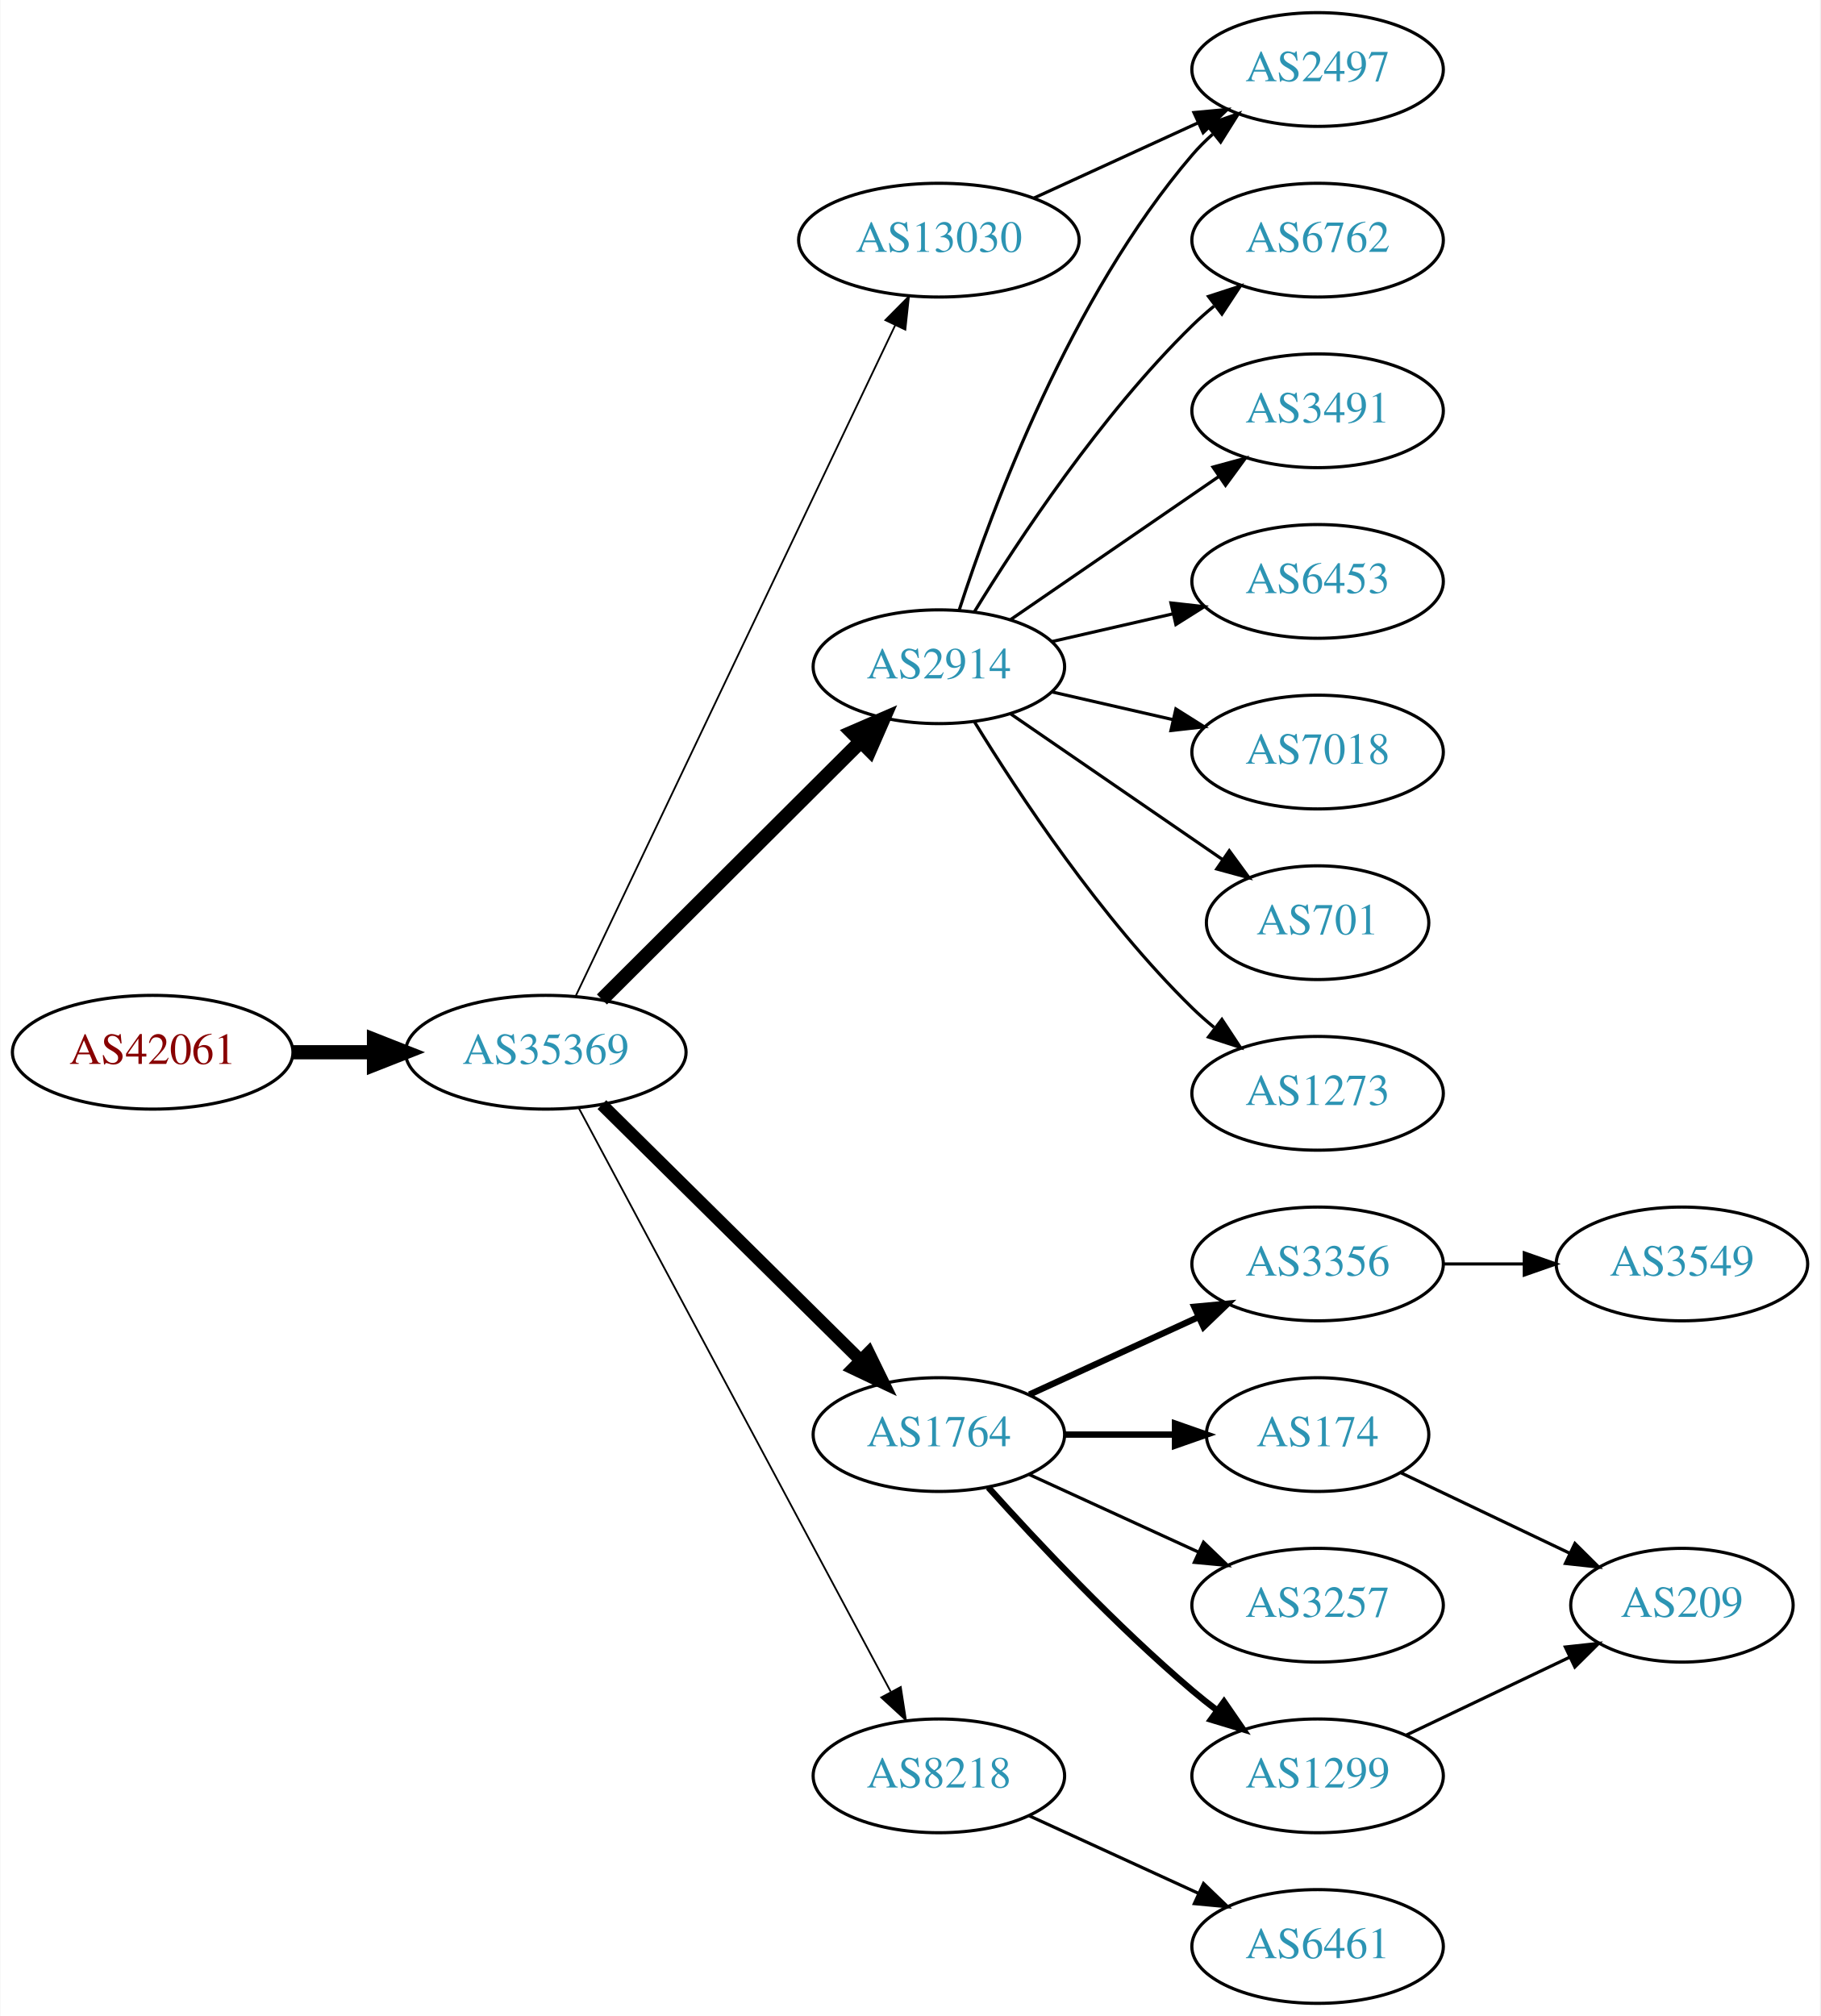
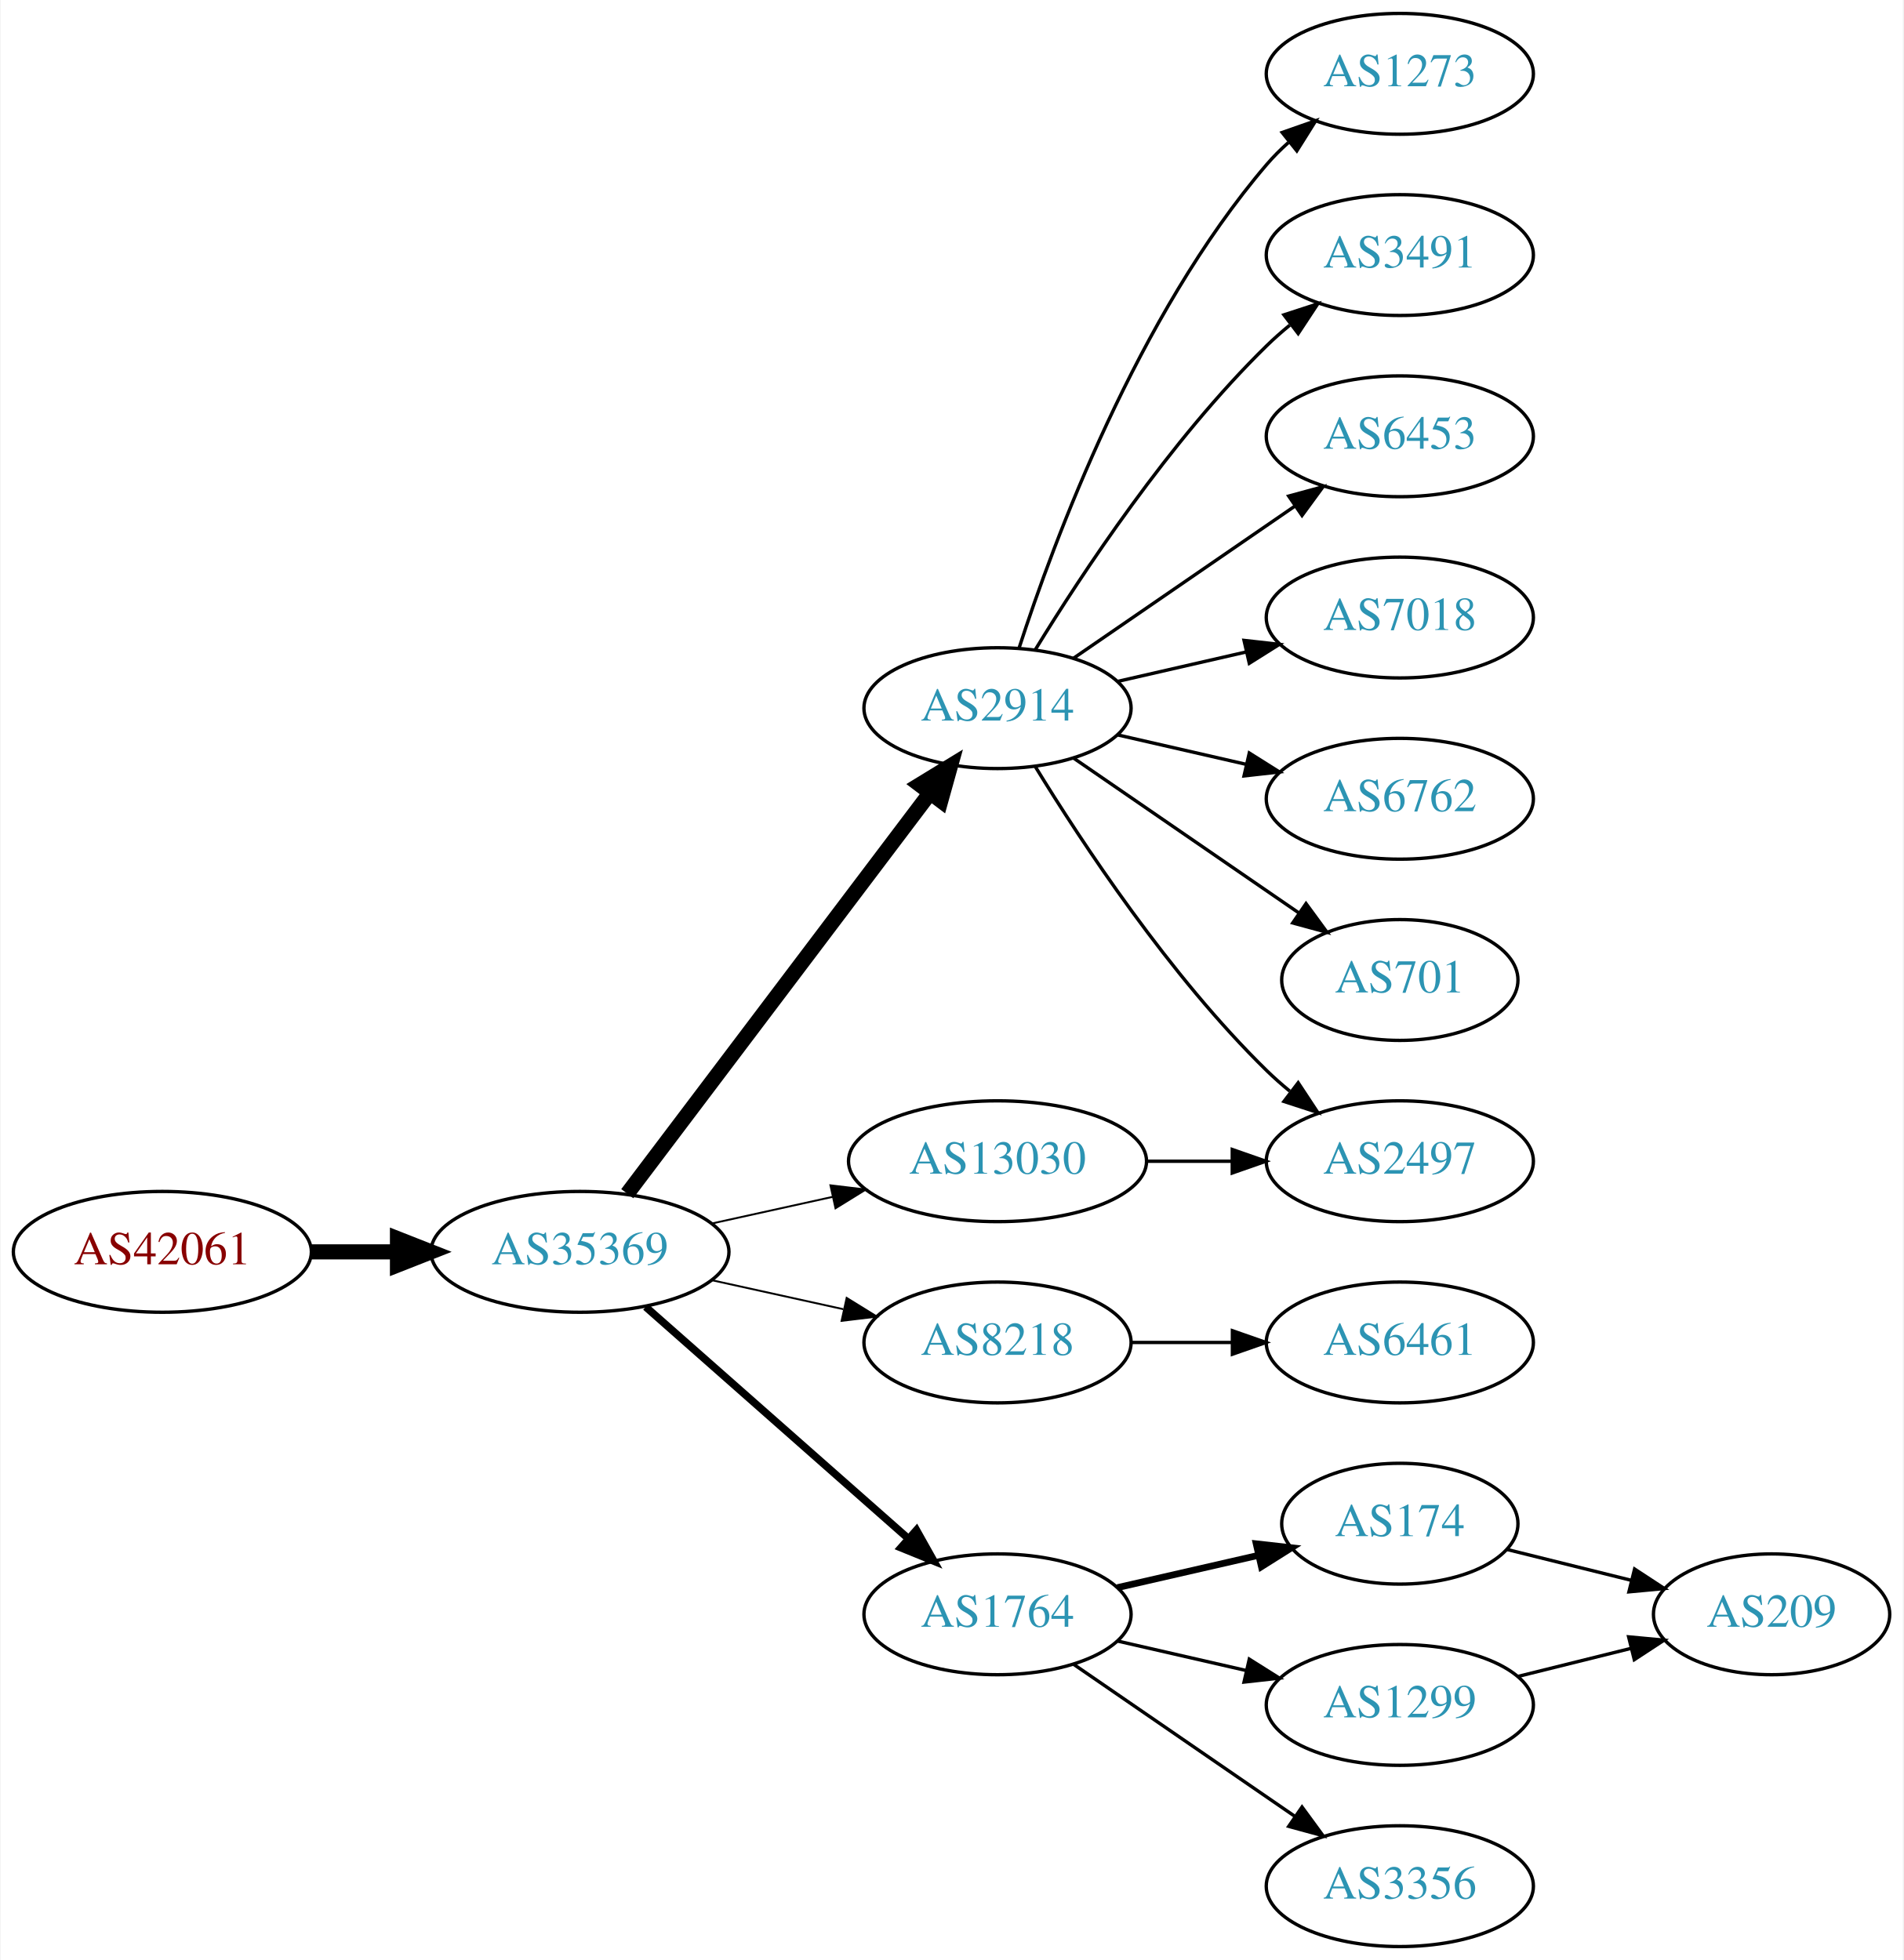
- <svg xmlns="http://www.w3.org/2000/svg" xmlns:xlink="http://www.w3.org/1999/xlink" width="576pt" height="638pt" viewBox="0.00 0.00 575.76 638.00">
-   <g id="graph0" class="graph" transform="scale(1 1) rotate(0) translate(4 634)">
-     <polygon fill="white" stroke="none" points="-4,4 -4,-634 571.762,-634 571.762,4 -4,4" />
+ <svg xmlns="http://www.w3.org/2000/svg" xmlns:xlink="http://www.w3.org/1999/xlink" width="567pt" height="584pt" viewBox="0.00 0.00 566.66 584.00">
+   <g id="graph0" class="graph" transform="scale(1 1) rotate(0) translate(4 580)">
+     <polygon fill="white" stroke="none" points="-4,4 -4,-580 562.663,-580 562.663,4 -4,4" />
    <g id="node1" class="node">
      <g id="a_node1">
        <a xlink:href="/asn/42061" xlink:title="AS42061 ~ LINZAG-AS [AT]">
-           <ellipse fill="#ffffff" stroke="black" cx="44.196" cy="-301" rx="44.393" ry="18" />
-           <text text-anchor="middle" x="44.196" y="-297.3" font-family="Times,serif" font-size="14.00" fill="#880000">AS42061</text>
+           <ellipse fill="#ffffff" stroke="black" cx="44.196" cy="-207" rx="44.393" ry="18" />
+           <text text-anchor="middle" x="44.196" y="-203.3" font-family="Times,serif" font-size="14.00" fill="#880000">AS42061</text>
        </a>
      </g>
    </g>
    <g id="node2" class="node">
      <g id="a_node2">
        <a xlink:href="/asn/35369" xlink:title="AS35369 ~ LINZAG-TELEKOM-AS [AT]">
-           <ellipse fill="#ffffff" stroke="black" cx="168.588" cy="-301" rx="44.393" ry="18" />
-           <text text-anchor="middle" x="168.588" y="-297.3" font-family="Times,serif" font-size="14.00" fill="#2c94b3">AS35369</text>
+           <ellipse fill="#ffffff" stroke="black" cx="168.588" cy="-207" rx="44.393" ry="18" />
+           <text text-anchor="middle" x="168.588" y="-203.3" font-family="Times,serif" font-size="14.00" fill="#2c94b3">AS35369</text>
        </a>
      </g>
    </g>
    <g id="edge1" class="edge">
-       <path fill="none" stroke="black" stroke-width="4.5" d="M88.692,-301C96.898,-301 105.569,-301 114.041,-301" />
-       <polygon fill="black" stroke="black" stroke-width="4.5" points="114.233,-304.938 124.233,-301 114.233,-297.063 114.233,-304.938" />
+       <path fill="none" stroke="black" stroke-width="4.5" d="M88.692,-207C96.898,-207 105.569,-207 114.041,-207" />
+       <polygon fill="black" stroke="black" stroke-width="4.5" points="114.233,-210.938 124.233,-207 114.233,-203.063 114.233,-210.938" />
    </g>
    <g id="node3" class="node">
      <g id="a_node3">
        <a xlink:href="/asn/2914" xlink:title="AS2914 ~ NTT America, Inc. [US]">
-           <ellipse fill="#ffffff" stroke="black" cx="292.98" cy="-423" rx="39.794" ry="18" />
-           <text text-anchor="middle" x="292.98" y="-419.3" font-family="Times,serif" font-size="14.00" fill="#2c94b3">AS2914</text>
+           <ellipse fill="#ffffff" stroke="black" cx="292.98" cy="-369" rx="39.794" ry="18" />
+           <text text-anchor="middle" x="292.98" y="-365.3" font-family="Times,serif" font-size="14.00" fill="#2c94b3">AS2914</text>
        </a>
      </g>
    </g>
    <g id="edge2" class="edge">
-       <path fill="none" stroke="black" stroke-width="4.5" d="M186.35,-317.708C207.499,-338.789 244.01,-375.183 268.079,-399.175" />
-       <polygon fill="black" stroke="black" stroke-width="4.5" points="265.559,-402.223 275.421,-406.494 271.119,-396.646 265.559,-402.223" />
+       <path fill="none" stroke="black" stroke-width="4.5" d="M182.686,-224.337C204.311,-252.96 247.582,-310.233 272.705,-343.486" />
+       <polygon fill="black" stroke="black" stroke-width="4.5" points="269.807,-346.183 278.976,-351.788 276.09,-341.435 269.807,-346.183" />
    </g>
    <g id="node4" class="node">
      <g id="a_node4">
-         <a xlink:href="/asn/1764" xlink:title="AS1764 ~ NEXTLAYER-AS [AT]">
+         <a xlink:href="/asn/8218" xlink:title="AS8218 ~ legacy Neotelecoms [FR]">
          <ellipse fill="#ffffff" stroke="black" cx="292.98" cy="-180" rx="39.794" ry="18" />
-           <text text-anchor="middle" x="292.98" y="-176.3" font-family="Times,serif" font-size="14.00" fill="#2c94b3">AS1764</text>
+           <text text-anchor="middle" x="292.98" y="-176.3" font-family="Times,serif" font-size="14.00" fill="#2c94b3">AS8218</text>
        </a>
      </g>
    </g>
    <g id="edge3" class="edge">
-       <path fill="none" stroke="black" stroke-width="3.938" d="M186.35,-284.429C207.499,-263.521 244.01,-227.425 268.079,-203.629" />
-       <polygon fill="black" stroke="black" stroke-width="3.938" points="270.771,-205.89 275.421,-196.371 265.849,-200.912 270.771,-205.89" />
+       <path fill="none" stroke="black" stroke-width="0.562" d="M207.978,-198.531C220.369,-195.798 234.216,-192.743 247.036,-189.915" />
+       <polygon fill="black" stroke="black" stroke-width="0.562" points="248.04,-193.278 257.051,-187.705 246.532,-186.442 248.04,-193.278" />
    </g>
    <g id="node5" class="node">
      <g id="a_node5">
-         <a xlink:href="/asn/8218" xlink:title="AS8218 ~ legacy Neotelecoms [FR]">
-           <ellipse fill="#ffffff" stroke="black" cx="292.98" cy="-72" rx="39.794" ry="18" />
-           <text text-anchor="middle" x="292.98" y="-68.3" font-family="Times,serif" font-size="14.00" fill="#2c94b3">AS8218</text>
+         <a xlink:href="/asn/1764" xlink:title="AS1764 ~ NEXTLAYER-AS [AT]">
+           <ellipse fill="#ffffff" stroke="black" cx="292.98" cy="-99" rx="39.794" ry="18" />
+           <text text-anchor="middle" x="292.98" y="-95.3" font-family="Times,serif" font-size="14.00" fill="#2c94b3">AS1764</text>
        </a>
      </g>
    </g>
    <g id="edge4" class="edge">
-       <path fill="none" stroke="black" stroke-width="0.562" d="M178.989,-283.411C200.303,-243.532 252.407,-146.043 277.717,-98.687" />
-       <polygon fill="black" stroke="black" stroke-width="0.562" points="280.921,-100.118 282.548,-89.649 274.747,-96.819 280.921,-100.118" />
+       <path fill="none" stroke="black" stroke-width="2.25" d="M188.177,-190.597C208.994,-172.228 242.87,-142.335 266.23,-121.722" />
+       <polygon fill="black" stroke="black" stroke-width="2.25" points="268.833,-124.093 274.016,-114.852 264.202,-118.844 268.833,-124.093" />
    </g>
    <g id="node6" class="node">
      <g id="a_node6">
        <a xlink:href="/asn/13030" xlink:title="AS13030 ~ Init7 (Switzerland) Ltd. [CH]">
-           <ellipse fill="#ffffff" stroke="black" cx="292.98" cy="-558" rx="44.393" ry="18" />
-           <text text-anchor="middle" x="292.98" y="-554.3" font-family="Times,serif" font-size="14.00" fill="#2c94b3">AS13030</text>
+           <ellipse fill="#ffffff" stroke="black" cx="292.98" cy="-234" rx="44.393" ry="18" />
+           <text text-anchor="middle" x="292.98" y="-230.3" font-family="Times,serif" font-size="14.00" fill="#2c94b3">AS13030</text>
        </a>
      </g>
    </g>
    <g id="edge5" class="edge">
-       <path fill="none" stroke="black" stroke-width="0.562" d="M178.001,-318.665C199.05,-362.864 254.098,-478.455 279.188,-531.138" />
-       <polygon fill="black" stroke="black" stroke-width="0.562" points="276.049,-532.688 283.509,-540.212 282.369,-529.678 276.049,-532.688" />
+       <path fill="none" stroke="black" stroke-width="0.562" d="M207.978,-215.469C219.37,-217.982 231.993,-220.767 243.917,-223.397" />
+       <polygon fill="black" stroke="black" stroke-width="0.562" points="243.208,-226.825 253.727,-225.561 244.716,-219.989 243.208,-226.825" />
    </g>
    <g id="node7" class="node">
      <g id="a_node7">
-         <a xlink:href="/asn/6762" xlink:title="AS6762 ~ TELECOM ITALIA SPARKLE S.p.A. [IT]">
+         <a xlink:href="/asn/1273" xlink:title="AS1273 ~ Vodafone Group PLC [EU]">
          <ellipse fill="#ffffff" stroke="black" cx="412.823" cy="-558" rx="39.794" ry="18" />
-           <text text-anchor="middle" x="412.823" y="-554.3" font-family="Times,serif" font-size="14.00" fill="#2c94b3">AS6762</text>
+           <text text-anchor="middle" x="412.823" y="-554.3" font-family="Times,serif" font-size="14.00" fill="#2c94b3">AS1273</text>
        </a>
      </g>
    </g>
    <g id="edge6" class="edge">
-       <path fill="none" stroke="black" d="M304.246,-440.44C318.055,-462.991 344.243,-502.722 373.176,-531 375.317,-533.092 377.634,-535.137 380.034,-537.106" />
-       <polygon fill="black" stroke="black" points="378.301,-540.185 388.375,-543.464 382.544,-534.618 378.301,-540.185" />
+       <path fill="none" stroke="black" d="M299.428,-386.991C309.742,-418.816 334.604,-485.927 373.176,-531 375.122,-533.274 377.3,-535.449 379.605,-537.507" />
+       <polygon fill="black" stroke="black" points="377.775,-540.524 387.774,-544.027 382.142,-535.053 377.775,-540.524" />
    </g>
    <g id="node8" class="node">
      <g id="a_node8">
-         <a xlink:href="/asn/2497" xlink:title="AS2497 ~ Internet Initiative Japan Inc. [JP]">
-           <ellipse fill="#ffffff" stroke="black" cx="412.823" cy="-612" rx="39.794" ry="18" />
-           <text text-anchor="middle" x="412.823" y="-608.3" font-family="Times,serif" font-size="14.00" fill="#2c94b3">AS2497</text>
-         </a>
-       </g>
-     </g>
-     <g id="edge7" class="edge">
-       <path fill="none" stroke="black" d="M299.428,-440.991C309.742,-472.816 334.604,-539.927 373.176,-585 375.122,-587.274 377.3,-589.449 379.605,-591.507" />
-       <polygon fill="black" stroke="black" points="377.775,-594.524 387.774,-598.027 382.142,-589.053 377.775,-594.524" />
-     </g>
-     <g id="node9" class="node">
-       <g id="a_node9">
        <a xlink:href="/asn/3491" xlink:title="AS3491 ~ PCCW Global, Inc. [US]">
          <ellipse fill="#ffffff" stroke="black" cx="412.823" cy="-504" rx="39.794" ry="18" />
          <text text-anchor="middle" x="412.823" y="-500.3" font-family="Times,serif" font-size="14.00" fill="#2c94b3">AS3491</text>
        </a>
      </g>
    </g>
-     <g id="edge8" class="edge">
-       <path fill="none" stroke="black" d="M315.595,-437.857C334.083,-450.565 360.897,-468.995 381.526,-483.175" />
-       <polygon fill="black" stroke="black" points="379.723,-486.183 389.947,-488.963 383.688,-480.414 379.723,-486.183" />
-     </g>
-     <g id="node10" class="node">
-       <g id="a_node10">
+     <g id="edge7" class="edge">
+       <path fill="none" stroke="black" d="M304.246,-386.44C318.055,-408.991 344.243,-448.722 373.176,-477 375.317,-479.092 377.634,-481.137 380.034,-483.106" />
+       <polygon fill="black" stroke="black" points="378.301,-486.185 388.375,-489.464 382.544,-480.618 378.301,-486.185" />
+     </g>
+     <g id="node9" class="node">
+       <g id="a_node9">
        <a xlink:href="/asn/6453" xlink:title="AS6453 ~ TATA COMMUNICATIONS (AMERICA) INC [US]">
          <ellipse fill="#ffffff" stroke="black" cx="412.823" cy="-450" rx="39.794" ry="18" />
          <text text-anchor="middle" x="412.823" y="-446.3" font-family="Times,serif" font-size="14.00" fill="#2c94b3">AS6453</text>
        </a>
      </g>
    </g>
-     <g id="edge9" class="edge">
-       <path fill="none" stroke="black" d="M328.7,-430.955C340.7,-433.704 354.32,-436.825 367.013,-439.733" />
-       <polygon fill="black" stroke="black" points="366.415,-443.187 376.945,-442.009 367.979,-436.364 366.415,-443.187" />
-     </g>
-     <g id="node11" class="node">
-       <g id="a_node11">
+     <g id="edge8" class="edge">
+       <path fill="none" stroke="black" d="M315.595,-383.857C334.083,-396.565 360.897,-414.995 381.526,-429.175" />
+       <polygon fill="black" stroke="black" points="379.723,-432.183 389.947,-434.963 383.688,-426.414 379.723,-432.183" />
+     </g>
+     <g id="node10" class="node">
+       <g id="a_node10">
        <a xlink:href="/asn/7018" xlink:title="AS7018 ~ AT&amp;T Services, Inc. [US]">
          <ellipse fill="#ffffff" stroke="black" cx="412.823" cy="-396" rx="39.794" ry="18" />
          <text text-anchor="middle" x="412.823" y="-392.3" font-family="Times,serif" font-size="14.00" fill="#2c94b3">AS7018</text>
        </a>
      </g>
    </g>
+     <g id="edge9" class="edge">
+       <path fill="none" stroke="black" d="M328.7,-376.955C340.7,-379.704 354.32,-382.825 367.013,-385.733" />
+       <polygon fill="black" stroke="black" points="366.415,-389.187 376.945,-388.009 367.979,-382.364 366.415,-389.187" />
+     </g>
+     <g id="node11" class="node">
+       <g id="a_node11">
+         <a xlink:href="/asn/2497" xlink:title="AS2497 ~ Internet Initiative Japan Inc. [JP]">
+           <ellipse fill="#ffffff" stroke="black" cx="412.823" cy="-234" rx="39.794" ry="18" />
+           <text text-anchor="middle" x="412.823" y="-230.3" font-family="Times,serif" font-size="14.00" fill="#2c94b3">AS2497</text>
+         </a>
+       </g>
+     </g>
    <g id="edge10" class="edge">
-       <path fill="none" stroke="black" d="M328.7,-415.045C340.7,-412.296 354.32,-409.175 367.013,-406.267" />
-       <polygon fill="black" stroke="black" points="367.979,-409.636 376.945,-403.991 366.415,-402.813 367.979,-409.636" />
+       <path fill="none" stroke="black" d="M304.246,-351.56C318.055,-329.009 344.243,-289.278 373.176,-261 375.317,-258.908 377.634,-256.863 380.034,-254.894" />
+       <polygon fill="black" stroke="black" points="382.544,-257.382 388.375,-248.536 378.301,-251.815 382.544,-257.382" />
    </g>
    <g id="node12" class="node">
      <g id="a_node12">
-         <a xlink:href="/asn/701" xlink:title="AS701 ~ UUNET [US]">
-           <ellipse fill="#ffffff" stroke="black" cx="412.823" cy="-342" rx="35.194" ry="18" />
-           <text text-anchor="middle" x="412.823" y="-338.3" font-family="Times,serif" font-size="14.00" fill="#2c94b3">AS701</text>
+         <a xlink:href="/asn/6762" xlink:title="AS6762 ~ TELECOM ITALIA SPARKLE S.p.A. [IT]">
+           <ellipse fill="#ffffff" stroke="black" cx="412.823" cy="-342" rx="39.794" ry="18" />
+           <text text-anchor="middle" x="412.823" y="-338.3" font-family="Times,serif" font-size="14.00" fill="#2c94b3">AS6762</text>
        </a>
      </g>
    </g>
    <g id="edge11" class="edge">
-       <path fill="none" stroke="black" d="M315.595,-408.143C334.432,-395.195 361.912,-376.307 382.687,-362.027" />
-       <polygon fill="black" stroke="black" points="384.878,-364.768 391.136,-356.219 380.913,-358.999 384.878,-364.768" />
+       <path fill="none" stroke="black" d="M328.7,-361.045C340.7,-358.296 354.32,-355.175 367.013,-352.267" />
+       <polygon fill="black" stroke="black" points="367.979,-355.636 376.945,-349.991 366.415,-348.813 367.979,-355.636" />
    </g>
    <g id="node13" class="node">
      <g id="a_node13">
-         <a xlink:href="/asn/1273" xlink:title="AS1273 ~ Vodafone Group PLC [EU]">
-           <ellipse fill="#ffffff" stroke="black" cx="412.823" cy="-288" rx="39.794" ry="18" />
-           <text text-anchor="middle" x="412.823" y="-284.3" font-family="Times,serif" font-size="14.00" fill="#2c94b3">AS1273</text>
+         <a xlink:href="/asn/701" xlink:title="AS701 ~ UUNET [US]">
+           <ellipse fill="#ffffff" stroke="black" cx="412.823" cy="-288" rx="35.194" ry="18" />
+           <text text-anchor="middle" x="412.823" y="-284.3" font-family="Times,serif" font-size="14.00" fill="#2c94b3">AS701</text>
        </a>
      </g>
    </g>
    <g id="edge12" class="edge">
-       <path fill="none" stroke="black" d="M304.246,-405.56C318.055,-383.009 344.243,-343.278 373.176,-315 375.317,-312.908 377.634,-310.863 380.034,-308.894" />
-       <polygon fill="black" stroke="black" points="382.544,-311.382 388.375,-302.536 378.301,-305.815 382.544,-311.382" />
+       <path fill="none" stroke="black" d="M315.595,-354.143C334.432,-341.195 361.912,-322.307 382.687,-308.027" />
+       <polygon fill="black" stroke="black" points="384.878,-310.768 391.136,-302.219 380.913,-304.999 384.878,-310.768" />
    </g>
    <g id="node14" class="node">
      <g id="a_node14">
-         <a xlink:href="/asn/3356" xlink:title="AS3356 ~ Level 3 Parent, LLC [US]">
-           <ellipse fill="#ffffff" stroke="black" cx="412.823" cy="-234" rx="39.794" ry="18" />
-           <text text-anchor="middle" x="412.823" y="-230.3" font-family="Times,serif" font-size="14.00" fill="#2c94b3">AS3356</text>
+         <a xlink:href="/asn/6461" xlink:title="AS6461 ~ Zayo Bandwidth [US]">
+           <ellipse fill="#ffffff" stroke="black" cx="412.823" cy="-180" rx="39.794" ry="18" />
+           <text text-anchor="middle" x="412.823" y="-176.3" font-family="Times,serif" font-size="14.00" fill="#2c94b3">AS6461</text>
        </a>
      </g>
    </g>
    <g id="edge13" class="edge">
-       <path fill="none" stroke="black" stroke-width="2" d="M321.609,-192.661C337.566,-199.973 357.837,-209.261 375.119,-217.181" />
-       <polygon fill="black" stroke="black" stroke-width="2" points="373.818,-220.435 384.367,-221.419 376.734,-214.071 373.818,-220.435" />
+       <path fill="none" stroke="black" d="M332.893,-180C342.446,-180 352.796,-180 362.759,-180" />
+       <polygon fill="black" stroke="black" points="362.951,-183.5 372.951,-180 362.951,-176.5 362.951,-183.5" />
    </g>
    <g id="node15" class="node">
      <g id="a_node15">
        <a xlink:href="/asn/174" xlink:title="AS174 ~ Cogent Communications [US]">
-           <ellipse fill="#ffffff" stroke="black" cx="412.823" cy="-180" rx="35.194" ry="18" />
-           <text text-anchor="middle" x="412.823" y="-176.3" font-family="Times,serif" font-size="14.00" fill="#2c94b3">AS174</text>
+           <ellipse fill="#ffffff" stroke="black" cx="412.823" cy="-126" rx="35.194" ry="18" />
+           <text text-anchor="middle" x="412.823" y="-122.3" font-family="Times,serif" font-size="14.00" fill="#2c94b3">AS174</text>
        </a>
      </g>
    </g>
    <g id="edge14" class="edge">
-       <path fill="none" stroke="black" stroke-width="2" d="M332.893,-180C343.98,-180 356.139,-180 367.522,-180" />
-       <polygon fill="black" stroke="black" stroke-width="2" points="367.703,-183.5 377.703,-180 367.703,-176.5 367.703,-183.5" />
+       <path fill="none" stroke="black" stroke-width="2" d="M328.7,-106.955C341.792,-109.955 356.814,-113.396 370.455,-116.522" />
+       <polygon fill="black" stroke="black" stroke-width="2" points="370.033,-120.016 380.562,-118.838 371.597,-113.193 370.033,-120.016" />
    </g>
    <g id="node16" class="node">
      <g id="a_node16">
-         <a xlink:href="/asn/3257" xlink:title="AS3257 ~ GTT [DE]">
-           <ellipse fill="#ffffff" stroke="black" cx="412.823" cy="-126" rx="39.794" ry="18" />
-           <text text-anchor="middle" x="412.823" y="-122.3" font-family="Times,serif" font-size="14.00" fill="#2c94b3">AS3257</text>
-         </a>
-       </g>
-     </g>
-     <g id="edge15" class="edge">
-       <path fill="none" stroke="black" d="M321.609,-167.339C337.566,-160.027 357.837,-150.739 375.119,-142.819" />
-       <polygon fill="black" stroke="black" points="376.734,-145.929 384.367,-138.581 373.818,-139.565 376.734,-145.929" />
-     </g>
-     <g id="node17" class="node">
-       <g id="a_node17">
        <a xlink:href="/asn/1299" xlink:title="AS1299 ~ Telia Carrier [EU]">
          <ellipse fill="#ffffff" stroke="black" cx="412.823" cy="-72" rx="39.794" ry="18" />
          <text text-anchor="middle" x="412.823" y="-68.3" font-family="Times,serif" font-size="14.00" fill="#2c94b3">AS1299</text>
        </a>
      </g>
    </g>
+     <g id="edge15" class="edge">
+       <path fill="none" stroke="black" d="M328.7,-91.045C340.7,-88.296 354.32,-85.175 367.013,-82.267" />
+       <polygon fill="black" stroke="black" points="367.979,-85.636 376.945,-79.991 366.415,-78.813 367.979,-85.636" />
+     </g>
+     <g id="node17" class="node">
+       <g id="a_node17">
+         <a xlink:href="/asn/3356" xlink:title="AS3356 ~ Level 3 Parent, LLC [US]">
+           <ellipse fill="#ffffff" stroke="black" cx="412.823" cy="-18" rx="39.794" ry="18" />
+           <text text-anchor="middle" x="412.823" y="-14.3" font-family="Times,serif" font-size="14.00" fill="#2c94b3">AS3356</text>
+         </a>
+       </g>
+     </g>
    <g id="edge16" class="edge">
-       <path fill="none" stroke="black" stroke-width="2" d="M308.626,-163.275C323.927,-146.235 349.025,-119.477 373.176,-99 375.674,-96.883 378.334,-94.768 381.045,-92.707" />
-       <polygon fill="black" stroke="black" stroke-width="2" points="383.212,-95.459 389.222,-86.734 379.082,-89.806 383.212,-95.459" />
-     </g>
-     <g id="node19" class="node">
-       <g id="a_node19">
-         <a xlink:href="/asn/6461" xlink:title="AS6461 ~ Zayo Bandwidth [US]">
-           <ellipse fill="#ffffff" stroke="black" cx="412.823" cy="-18" rx="39.794" ry="18" />
-           <text text-anchor="middle" x="412.823" y="-14.3" font-family="Times,serif" font-size="14.00" fill="#2c94b3">AS6461</text>
-         </a>
-       </g>
-     </g>
-     <g id="edge18" class="edge">
-       <path fill="none" stroke="black" d="M321.609,-59.339C337.566,-52.027 357.837,-42.739 375.119,-34.819" />
-       <polygon fill="black" stroke="black" points="376.734,-37.929 384.367,-30.581 373.818,-31.565 376.734,-37.929" />
-     </g>
-     <g id="edge20" class="edge">
-       <path fill="none" stroke="black" d="M323.11,-571.348C338.721,-578.502 358.119,-587.391 374.791,-595.03" />
-       <polygon fill="black" stroke="black" points="373.694,-598.378 384.243,-599.362 376.61,-592.014 373.694,-598.378" />
-     </g>
-     <g id="node20" class="node">
-       <g id="a_node20">
-         <a xlink:href="/asn/3549" xlink:title="AS3549 ~ Level 3 Parent, LLC [US]">
-           <ellipse fill="#ffffff" stroke="black" cx="528.116" cy="-234" rx="39.794" ry="18" />
-           <text text-anchor="middle" x="528.116" y="-230.3" font-family="Times,serif" font-size="14.00" fill="#2c94b3">AS3549</text>
-         </a>
-       </g>
+       <path fill="none" stroke="black" d="M315.595,-84.143C334.083,-71.435 360.897,-53.005 381.526,-38.825" />
+       <polygon fill="black" stroke="black" points="383.688,-41.586 389.947,-33.037 379.723,-35.817 383.688,-41.586" />
    </g>
    <g id="edge19" class="edge">
-       <path fill="none" stroke="black" d="M452.495,-234C460.698,-234 469.462,-234 477.994,-234" />
-       <polygon fill="black" stroke="black" points="478.233,-237.5 488.233,-234 478.233,-230.5 478.233,-237.5" />
+       <path fill="none" stroke="black" d="M337.191,-234C345.504,-234 354.267,-234 362.749,-234" />
+       <polygon fill="black" stroke="black" points="362.908,-237.5 372.908,-234 362.908,-230.5 362.908,-237.5" />
    </g>
    <g id="node18" class="node">
      <g id="a_node18">
        <a xlink:href="/asn/209" xlink:title="AS209 ~ CenturyLink Communications, LLC [US]">
-           <ellipse fill="#ffffff" stroke="black" cx="528.116" cy="-126" rx="35.194" ry="18" />
-           <text text-anchor="middle" x="528.116" y="-122.3" font-family="Times,serif" font-size="14.00" fill="#2c94b3">AS209</text>
+           <ellipse fill="#ffffff" stroke="black" cx="523.566" cy="-99" rx="35.194" ry="18" />
+           <text text-anchor="middle" x="523.566" y="-95.3" font-family="Times,serif" font-size="14.00" fill="#2c94b3">AS209</text>
        </a>
      </g>
    </g>
    <g id="edge17" class="edge">
-       <path fill="none" stroke="black" d="M439.248,-167.881C454.991,-160.378 475.413,-150.644 492.606,-142.449" />
-       <polygon fill="black" stroke="black" points="494.255,-145.54 501.776,-138.078 491.243,-139.221 494.255,-145.54" />
-     </g>
-     <g id="edge21" class="edge">
-       <path fill="none" stroke="black" d="M440.959,-84.934C456.391,-92.29 475.877,-101.577 492.412,-109.459" />
-       <polygon fill="black" stroke="black" points="491.221,-112.768 501.754,-113.911 494.232,-106.449 491.221,-112.768" />
+       <path fill="none" stroke="black" d="M444.694,-118.335C456.173,-115.485 469.382,-112.205 481.623,-109.166" />
+       <polygon fill="black" stroke="black" points="482.757,-112.491 491.619,-106.684 481.07,-105.697 482.757,-112.491" />
+     </g>
+     <g id="edge18" class="edge">
+       <path fill="none" stroke="black" d="M447.932,-80.469C458.614,-83.121 470.514,-86.076 481.617,-88.833" />
+       <polygon fill="black" stroke="black" points="480.983,-92.281 491.532,-91.294 482.67,-85.488 480.983,-92.281" />
    </g>
  </g>
</svg>
